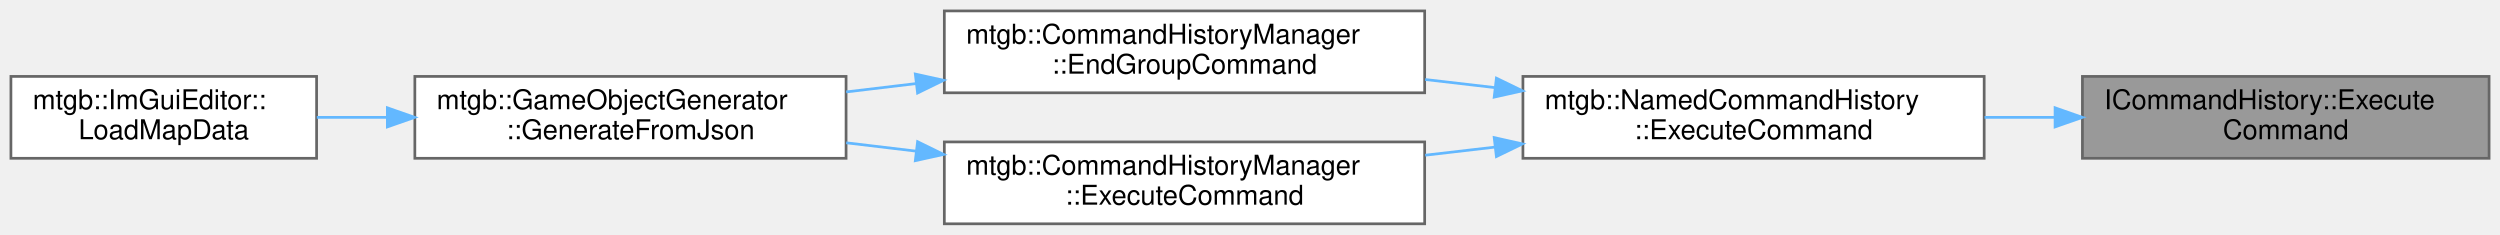
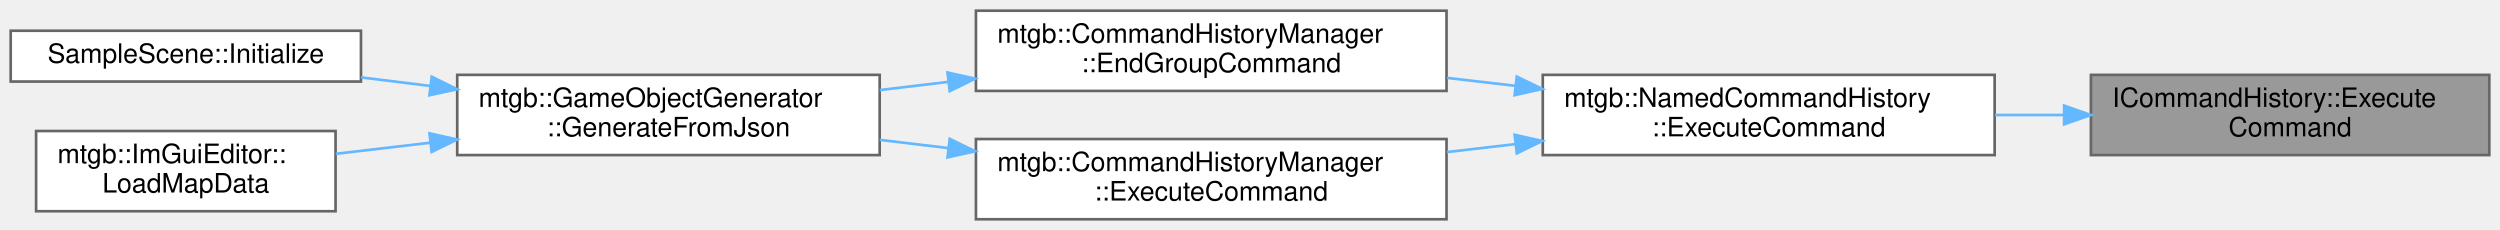
- <svg xmlns="http://www.w3.org/2000/svg" xmlns:xlink="http://www.w3.org/1999/xlink" width="916pt" height="86pt" viewBox="0.00 0.00 916.00 86.00">
+ <svg xmlns="http://www.w3.org/2000/svg" xmlns:xlink="http://www.w3.org/1999/xlink" width="935pt" height="86pt" viewBox="0.00 0.00 935.00 86.00">
  <g id="graph0" class="graph" transform="scale(1 1) rotate(0) translate(4 82)">
    <g id="node1" class="node">
      <g id="a_node1">
        <a xlink:title="コマンドを実行、スタックに積む">
-           <polygon fill="#999999" stroke="#666666" points="908,-54 759,-54 759,-24 908,-24 908,-54" />
-           <text text-anchor="start" x="767" y="-42" font-family="Helvetica,sans-Serif" font-size="10.00">ICommandHistory::Execute</text>
-           <text text-anchor="middle" x="833.5" y="-31" font-family="Helvetica,sans-Serif" font-size="10.00">Command</text>
+           <polygon fill="#999999" stroke="#666666" points="927,-54 778,-54 778,-24 927,-24 927,-54" />
+           <text text-anchor="start" x="786" y="-42" font-family="Helvetica,sans-Serif" font-size="10.00">ICommandHistory::Execute</text>
+           <text text-anchor="middle" x="852.5" y="-31" font-family="Helvetica,sans-Serif" font-size="10.00">Command</text>
        </a>
      </g>
    </g>
    <g id="node2" class="node">
      <g id="a_node2">
        <a xlink:href="classmtgb_1_1NamedCommandHistory.html#a47c3d5a1f3da923905ca4a948765feac" target="_top" xlink:title="コマンドを実行、スタックに積む">
-           <polygon fill="white" stroke="#666666" points="723,-54 554,-54 554,-24 723,-24 723,-54" />
-           <text text-anchor="start" x="562" y="-42" font-family="Helvetica,sans-Serif" font-size="10.00">mtgb::NamedCommandHistory</text>
-           <text text-anchor="middle" x="638.5" y="-31" font-family="Helvetica,sans-Serif" font-size="10.00">::ExecuteCommand</text>
+           <polygon fill="white" stroke="#666666" points="742,-54 573,-54 573,-24 742,-24 742,-54" />
+           <text text-anchor="start" x="581" y="-42" font-family="Helvetica,sans-Serif" font-size="10.00">mtgb::NamedCommandHistory</text>
+           <text text-anchor="middle" x="657.5" y="-31" font-family="Helvetica,sans-Serif" font-size="10.00">::ExecuteCommand</text>
        </a>
      </g>
    </g>
    <g id="edge1" class="edge">
-       <path fill="none" stroke="#63b8ff" d="M748.72,-39C740.24,-39 731.62,-39 723.14,-39" />
-       <polygon fill="#63b8ff" stroke="#63b8ff" points="748.98,-42.5 758.98,-39 748.98,-35.5 748.98,-42.5" />
+       <path fill="none" stroke="#63b8ff" d="M767.72,-39C759.24,-39 750.62,-39 742.14,-39" />
+       <polygon fill="#63b8ff" stroke="#63b8ff" points="767.98,-42.5 777.98,-39 767.98,-35.5 767.98,-42.5" />
    </g>
    <g id="node3" class="node">
      <g id="a_node3">
        <a xlink:href="classmtgb_1_1CommandHistoryManager.html#a24cbc05b64bc6f2ce35d6ccc09bf7514" target="_top" xlink:title=" ">
-           <polygon fill="white" stroke="#666666" points="518,-78 342,-78 342,-48 518,-48 518,-78" />
-           <text text-anchor="start" x="350" y="-66" font-family="Helvetica,sans-Serif" font-size="10.00">mtgb::CommandHistoryManager</text>
-           <text text-anchor="middle" x="430" y="-55" font-family="Helvetica,sans-Serif" font-size="10.00">::EndGroupCommand</text>
+           <polygon fill="white" stroke="#666666" points="537,-78 361,-78 361,-48 537,-48 537,-78" />
+           <text text-anchor="start" x="369" y="-66" font-family="Helvetica,sans-Serif" font-size="10.00">mtgb::CommandHistoryManager</text>
+           <text text-anchor="middle" x="449" y="-55" font-family="Helvetica,sans-Serif" font-size="10.00">::EndGroupCommand</text>
        </a>
      </g>
    </g>
    <g id="edge2" class="edge">
-       <path fill="none" stroke="#63b8ff" d="M543.83,-49.89C535.29,-50.88 526.66,-51.88 518.18,-52.87" />
-       <polygon fill="#63b8ff" stroke="#63b8ff" points="544.28,-53.36 553.81,-48.73 543.47,-46.41 544.28,-53.36" />
+       <path fill="none" stroke="#63b8ff" d="M562.83,-49.89C554.29,-50.88 545.66,-51.88 537.18,-52.87" />
+       <polygon fill="#63b8ff" stroke="#63b8ff" points="563.28,-53.36 572.81,-48.73 562.47,-46.41 563.28,-53.36" />
+     </g>
+     <g id="node7" class="node">
+       <g id="a_node7">
+         <a xlink:href="classmtgb_1_1CommandHistoryManager.html#a582b6404b130e7ffa90622f7ba5a6728" target="_top" xlink:title="コマンドを実行、スタックに積む">
+           <polygon fill="white" stroke="#666666" points="537,-30 361,-30 361,0 537,0 537,-30" />
+           <text text-anchor="start" x="369" y="-18" font-family="Helvetica,sans-Serif" font-size="10.00">mtgb::CommandHistoryManager</text>
+           <text text-anchor="middle" x="449" y="-7" font-family="Helvetica,sans-Serif" font-size="10.00">::ExecuteCommand</text>
+         </a>
+       </g>
+     </g>
+     <g id="edge6" class="edge">
+       <path fill="none" stroke="#63b8ff" d="M562.83,-28.11C554.29,-27.12 545.66,-26.12 537.18,-25.13" />
+       <polygon fill="#63b8ff" stroke="#63b8ff" points="562.47,-31.59 572.81,-29.27 563.28,-24.64 562.47,-31.59" />
+     </g>
+     <g id="node4" class="node">
+       <g id="a_node4">
+         <a xlink:href="classmtgb_1_1GameObjectGenerator.html#a75cbc1b1bde2c45d36a91cacc6fbdd3f" target="_top" xlink:title="JSONからゲームオブジェクトを生成する">
+           <polygon fill="white" stroke="#666666" points="325,-54 167,-54 167,-24 325,-24 325,-54" />
+           <text text-anchor="start" x="175" y="-42" font-family="Helvetica,sans-Serif" font-size="10.00">mtgb::GameObjectGenerator</text>
+           <text text-anchor="middle" x="246" y="-31" font-family="Helvetica,sans-Serif" font-size="10.00">::GenerateFromJson</text>
+         </a>
+       </g>
+     </g>
+     <g id="edge3" class="edge">
+       <path fill="none" stroke="#63b8ff" d="M350.66,-51.38C342.07,-50.35 333.45,-49.32 325.04,-48.32" />
+       <polygon fill="#63b8ff" stroke="#63b8ff" points="350.37,-54.87 360.72,-52.58 351.2,-47.92 350.37,-54.87" />
+     </g>
+     <g id="node5" class="node">
+       <g id="a_node5">
+         <a xlink:href="classSampleScene.html#aae186be401040c6ad4aef71afd78f711" target="_top" xlink:title=" ">
+           <polygon fill="white" stroke="#666666" points="131,-70.5 0,-70.5 0,-51.5 131,-51.5 131,-70.5" />
+           <text text-anchor="middle" x="65.5" y="-58.5" font-family="Helvetica,sans-Serif" font-size="10.00">SampleScene::Initialize</text>
+         </a>
+       </g>
+     </g>
+     <g id="edge4" class="edge">
+       <path fill="none" stroke="#63b8ff" d="M156.79,-49.87C148.1,-50.94 139.39,-52.02 131.01,-53.05" />
+       <polygon fill="#63b8ff" stroke="#63b8ff" points="157.47,-53.31 166.97,-48.62 156.61,-46.37 157.47,-53.31" />
    </g>
    <g id="node6" class="node">
      <g id="a_node6">
-         <a xlink:href="classmtgb_1_1CommandHistoryManager.html#a582b6404b130e7ffa90622f7ba5a6728" target="_top" xlink:title="コマンドを実行、スタックに積む">
-           <polygon fill="white" stroke="#666666" points="518,-30 342,-30 342,0 518,0 518,-30" />
-           <text text-anchor="start" x="350" y="-18" font-family="Helvetica,sans-Serif" font-size="10.00">mtgb::CommandHistoryManager</text>
-           <text text-anchor="middle" x="430" y="-7" font-family="Helvetica,sans-Serif" font-size="10.00">::ExecuteCommand</text>
+         <a xlink:href="classmtgb_1_1ImGuiEditor.html#ae5e6810893d4adec725a83bfe37bc579" target="_top" xlink:title=" ">
+           <polygon fill="white" stroke="#666666" points="121.5,-33 9.5,-33 9.5,-3 121.5,-3 121.5,-33" />
+           <text text-anchor="start" x="17.5" y="-21" font-family="Helvetica,sans-Serif" font-size="10.00">mtgb::ImGuiEditor::</text>
+           <text text-anchor="middle" x="65.5" y="-10" font-family="Helvetica,sans-Serif" font-size="10.00">LoadMapData</text>
        </a>
      </g>
    </g>
    <g id="edge5" class="edge">
-       <path fill="none" stroke="#63b8ff" d="M543.83,-28.11C535.29,-27.12 526.66,-26.12 518.18,-25.13" />
-       <polygon fill="#63b8ff" stroke="#63b8ff" points="543.47,-31.59 553.81,-29.27 544.28,-24.64 543.47,-31.59" />
+       <path fill="none" stroke="#63b8ff" d="M156.89,-28.63C144.86,-27.22 132.8,-25.8 121.59,-24.48" />
+       <polygon fill="#63b8ff" stroke="#63b8ff" points="156.63,-32.13 166.97,-29.82 157.44,-25.18 156.63,-32.13" />
    </g>
-     <g id="node4" class="node">
-       <g id="a_node4">
-         <a xlink:href="classmtgb_1_1GameObjectGenerator.html#a75cbc1b1bde2c45d36a91cacc6fbdd3f" target="_top" xlink:title="JSONからゲームオブジェクトを生成する">
-           <polygon fill="white" stroke="#666666" points="306,-54 148,-54 148,-24 306,-24 306,-54" />
-           <text text-anchor="start" x="156" y="-42" font-family="Helvetica,sans-Serif" font-size="10.00">mtgb::GameObjectGenerator</text>
-           <text text-anchor="middle" x="227" y="-31" font-family="Helvetica,sans-Serif" font-size="10.00">::GenerateFromJson</text>
-         </a>
-       </g>
-     </g>
-     <g id="edge3" class="edge">
-       <path fill="none" stroke="#63b8ff" d="M331.66,-51.38C323.07,-50.35 314.45,-49.32 306.04,-48.32" />
-       <polygon fill="#63b8ff" stroke="#63b8ff" points="331.37,-54.87 341.72,-52.58 332.2,-47.92 331.37,-54.87" />
-     </g>
-     <g id="node5" class="node">
-       <g id="a_node5">
-         <a xlink:href="classmtgb_1_1ImGuiEditor.html#ae5e6810893d4adec725a83bfe37bc579" target="_top" xlink:title=" ">
-           <polygon fill="white" stroke="#666666" points="112,-54 0,-54 0,-24 112,-24 112,-54" />
-           <text text-anchor="start" x="8" y="-42" font-family="Helvetica,sans-Serif" font-size="10.00">mtgb::ImGuiEditor::</text>
-           <text text-anchor="middle" x="56" y="-31" font-family="Helvetica,sans-Serif" font-size="10.00">LoadMapData</text>
-         </a>
-       </g>
-     </g>
-     <g id="edge4" class="edge">
-       <path fill="none" stroke="#63b8ff" d="M137.7,-39C128.98,-39 120.31,-39 112.08,-39" />
-       <polygon fill="#63b8ff" stroke="#63b8ff" points="137.93,-42.5 147.93,-39 137.93,-35.5 137.93,-42.5" />
-     </g>
-     <g id="edge6" class="edge">
-       <path fill="none" stroke="#63b8ff" d="M331.66,-26.62C323.07,-27.65 314.45,-28.68 306.04,-29.68" />
-       <polygon fill="#63b8ff" stroke="#63b8ff" points="332.2,-30.08 341.72,-25.42 331.37,-23.13 332.2,-30.08" />
+     <g id="edge7" class="edge">
+       <path fill="none" stroke="#63b8ff" d="M350.66,-26.62C342.07,-27.65 333.45,-28.68 325.04,-29.68" />
+       <polygon fill="#63b8ff" stroke="#63b8ff" points="351.2,-30.08 360.72,-25.42 350.37,-23.13 351.2,-30.08" />
    </g>
  </g>
</svg>
